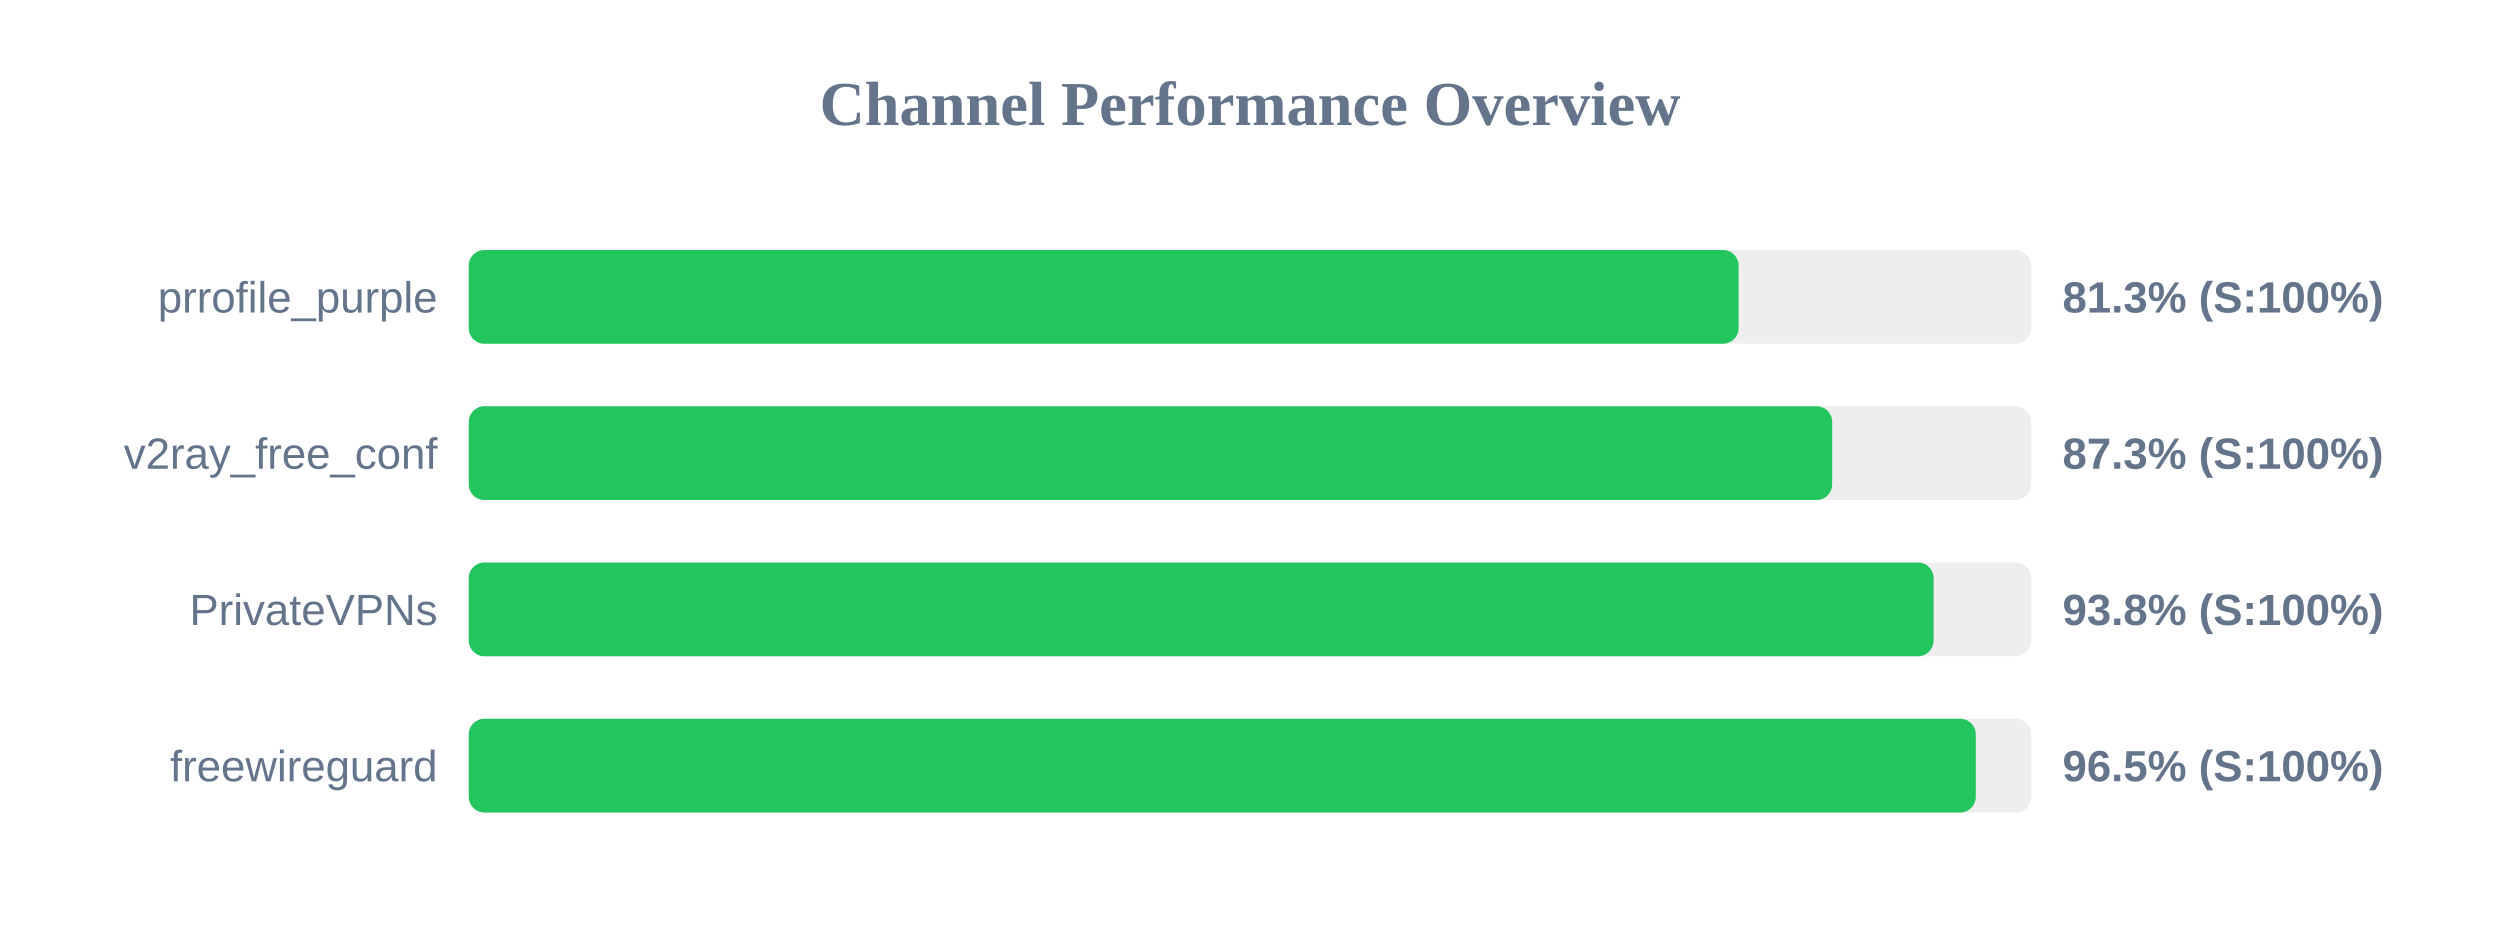
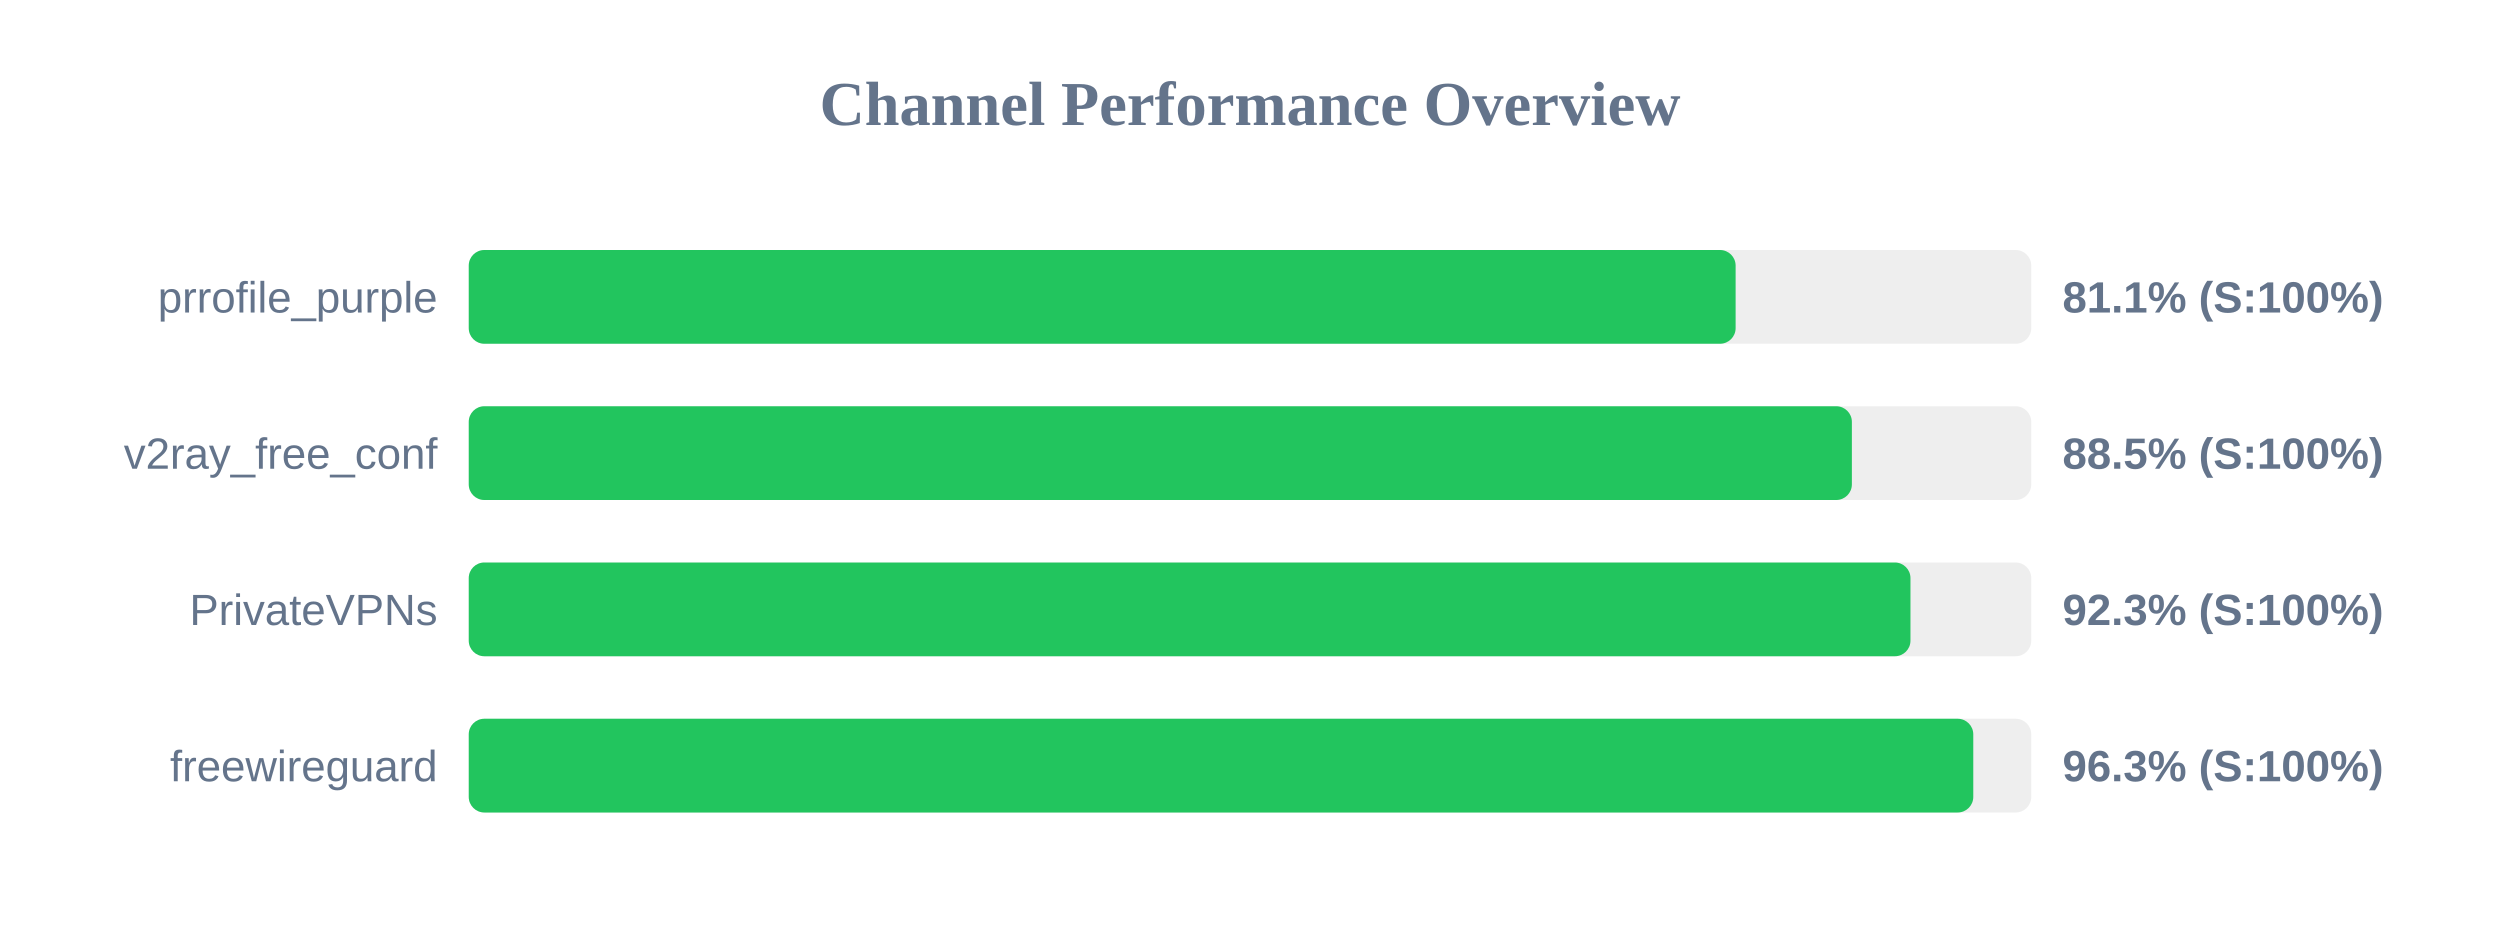
<svg xmlns="http://www.w3.org/2000/svg" width="800" height="300" version="1.1">
  <style>
        .row { font: 14px Arial; fill: #64748b; }
        .score { font: bold 14px Arial; fill: #64748b; }
    </style>
  <text x="400" y="40" text-anchor="middle" font-size="20px" font-weight="bold" fill="#64748b">Channel Performance Overview</text>
  <rect x="150" y="80" width="500" height="30" fill="#eee" rx="5" />
-   <rect x="150" y="80" width="406.35" height="30" fill="#22c55e" rx="5" />
+   <rect x="150" y="80" width="405.4" height="30" fill="#22c55e" rx="5" />
  <text x="140" y="100" text-anchor="end" class="row">prrofile_purple</text>
-   <text x="660" y="100" text-anchor="start" class="score">81.3% (S:100%)</text>
+   <text x="660" y="100" text-anchor="start" class="score">81.1% (S:100%)</text>
  <rect x="150" y="130" width="500" height="30" fill="#eee" rx="5" />
-   <rect x="150" y="130" width="436.3" height="30" fill="#22c55e" rx="5" />
+   <rect x="150" y="130" width="442.6" height="30" fill="#22c55e" rx="5" />
  <text x="140" y="150" text-anchor="end" class="row">v2ray_free_conf</text>
-   <text x="660" y="150" text-anchor="start" class="score">87.3% (S:100%)</text>
+   <text x="660" y="150" text-anchor="start" class="score">88.5% (S:100%)</text>
  <rect x="150" y="180" width="500" height="30" fill="#eee" rx="5" />
-   <rect x="150" y="180" width="468.75" height="30" fill="#22c55e" rx="5" />
+   <rect x="150" y="180" width="461.35" height="30" fill="#22c55e" rx="5" />
  <text x="140" y="200" text-anchor="end" class="row">PrivateVPNs</text>
-   <text x="660" y="200" text-anchor="start" class="score">93.8% (S:100%)</text>
+   <text x="660" y="200" text-anchor="start" class="score">92.3% (S:100%)</text>
  <rect x="150" y="230" width="500" height="30" fill="#eee" rx="5" />
-   <rect x="150" y="230" width="482.25" height="30" fill="#22c55e" rx="5" />
+   <rect x="150" y="230" width="481.45" height="30" fill="#22c55e" rx="5" />
  <text x="140" y="250" text-anchor="end" class="row">freewireguard</text>
-   <text x="660" y="250" text-anchor="start" class="score">96.5% (S:100%)</text>
+   <text x="660" y="250" text-anchor="start" class="score">96.3% (S:100%)</text>
</svg>
